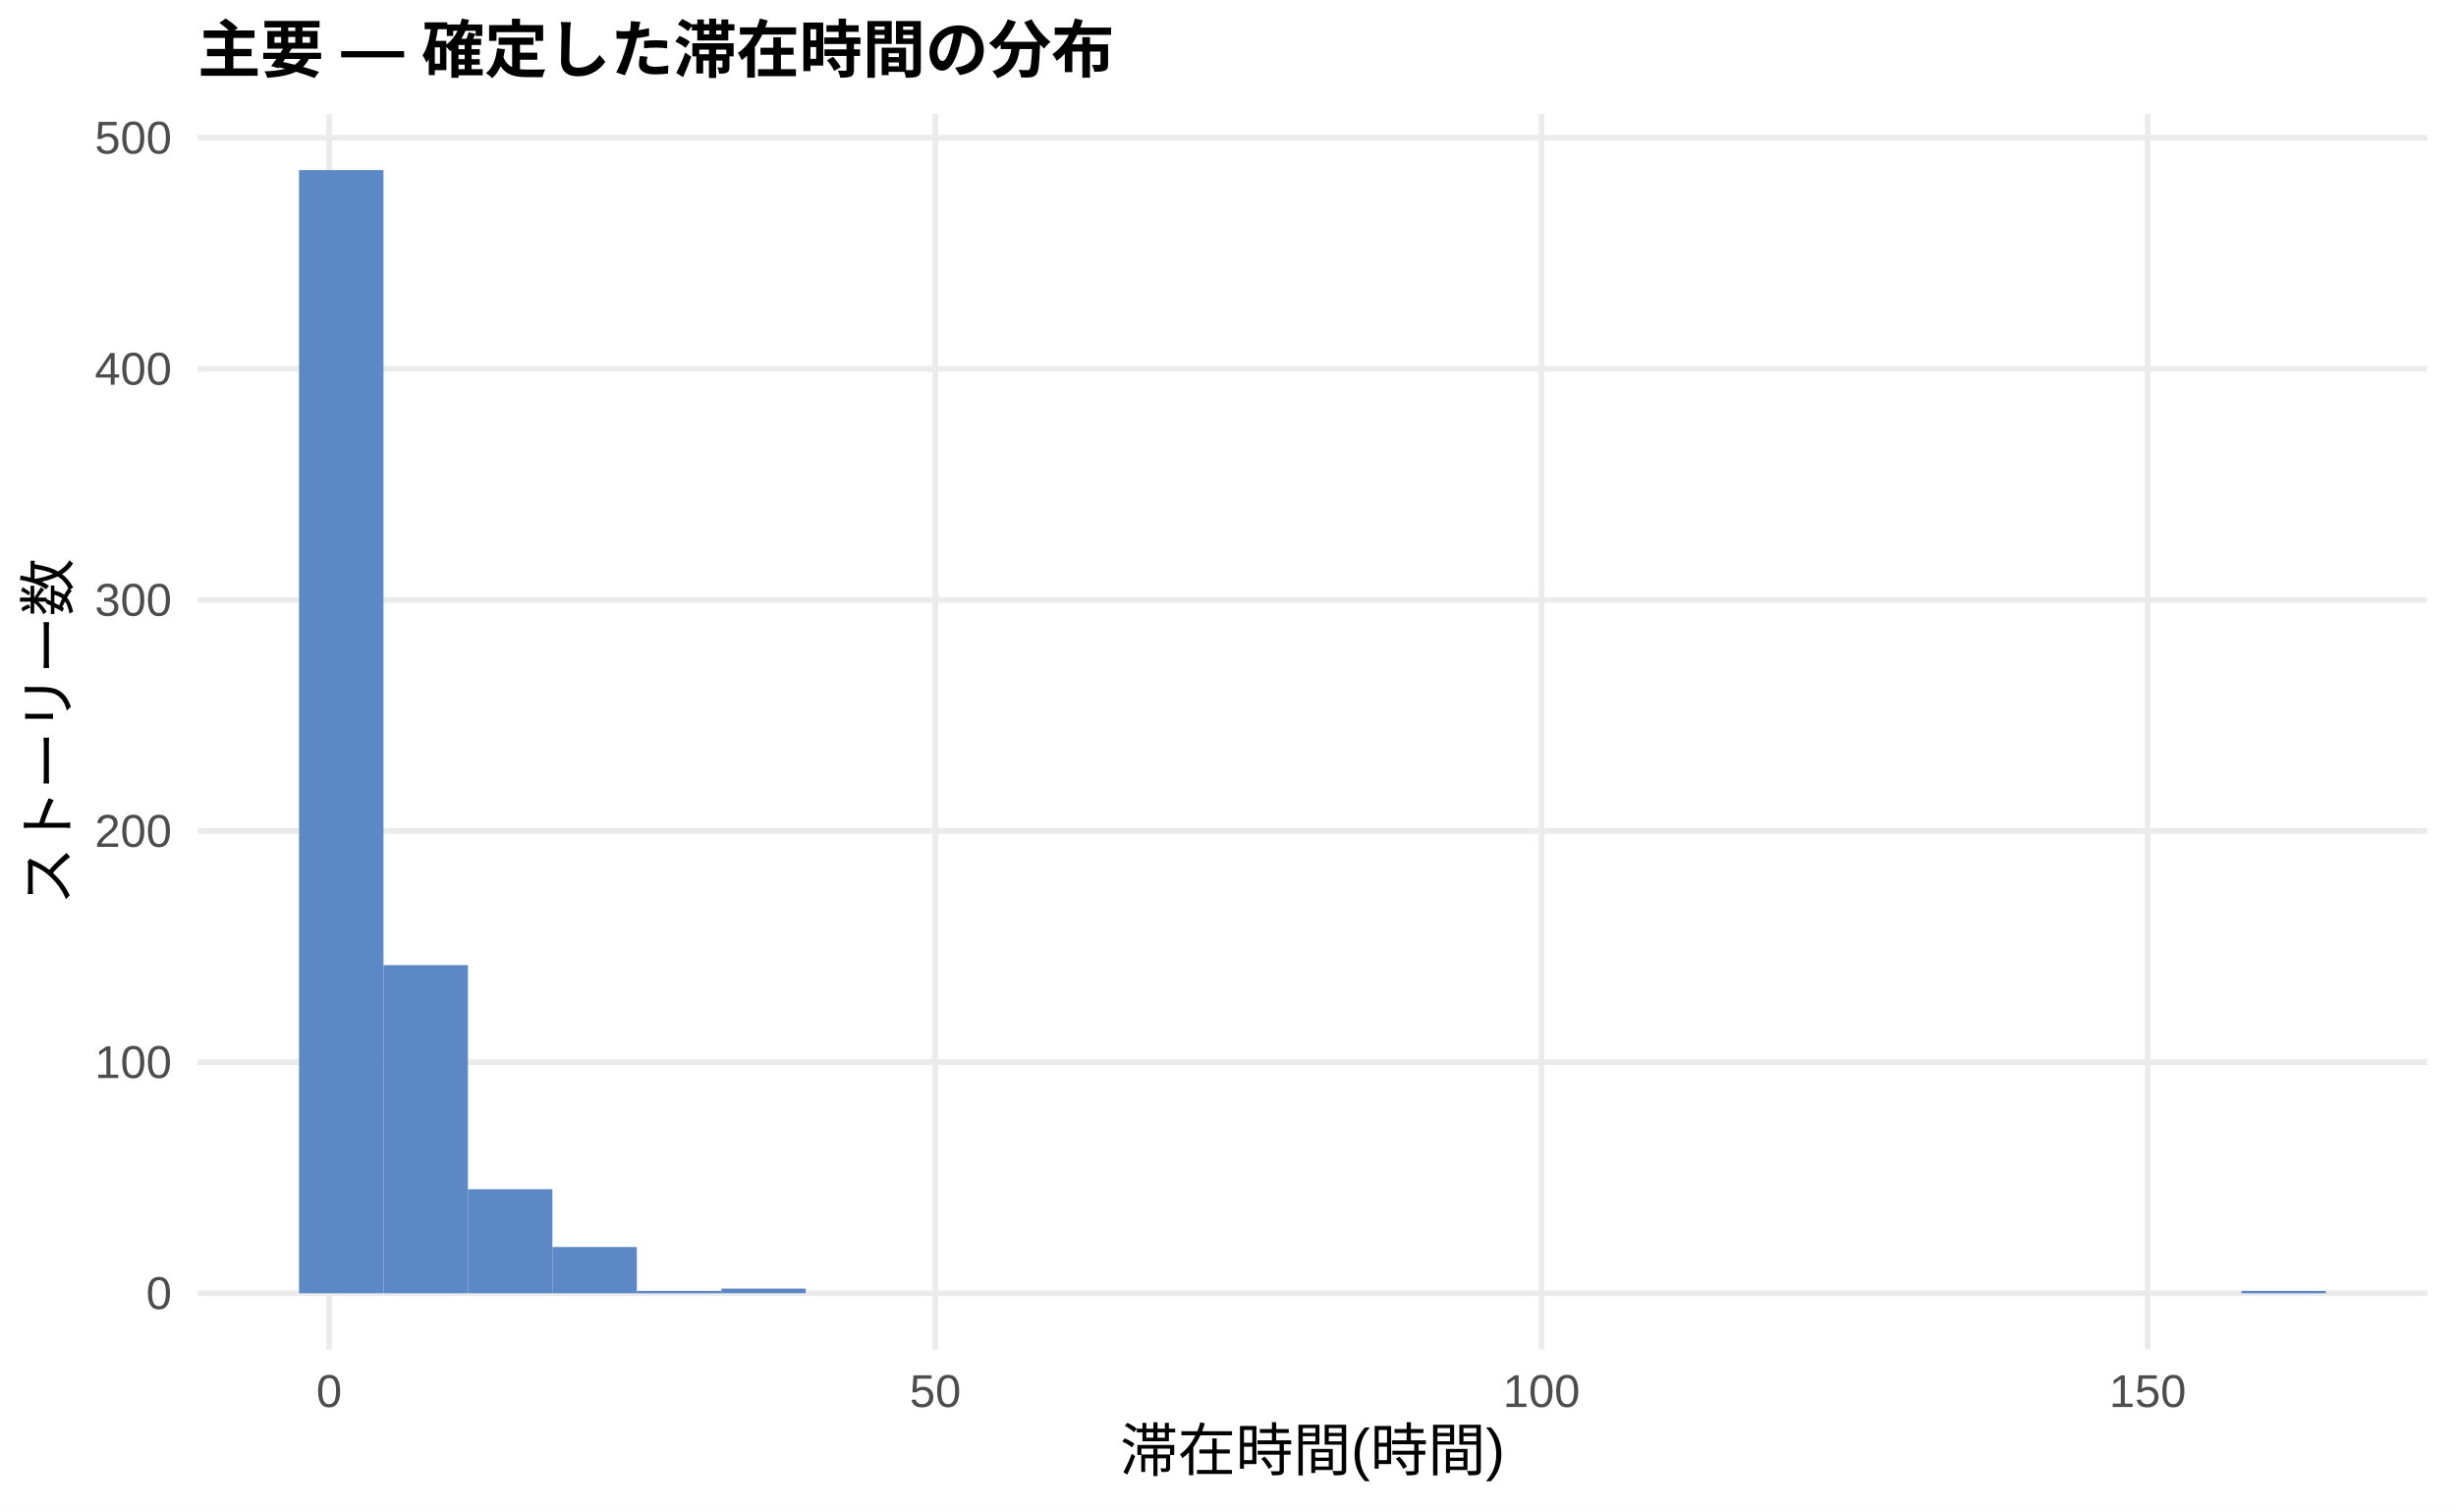
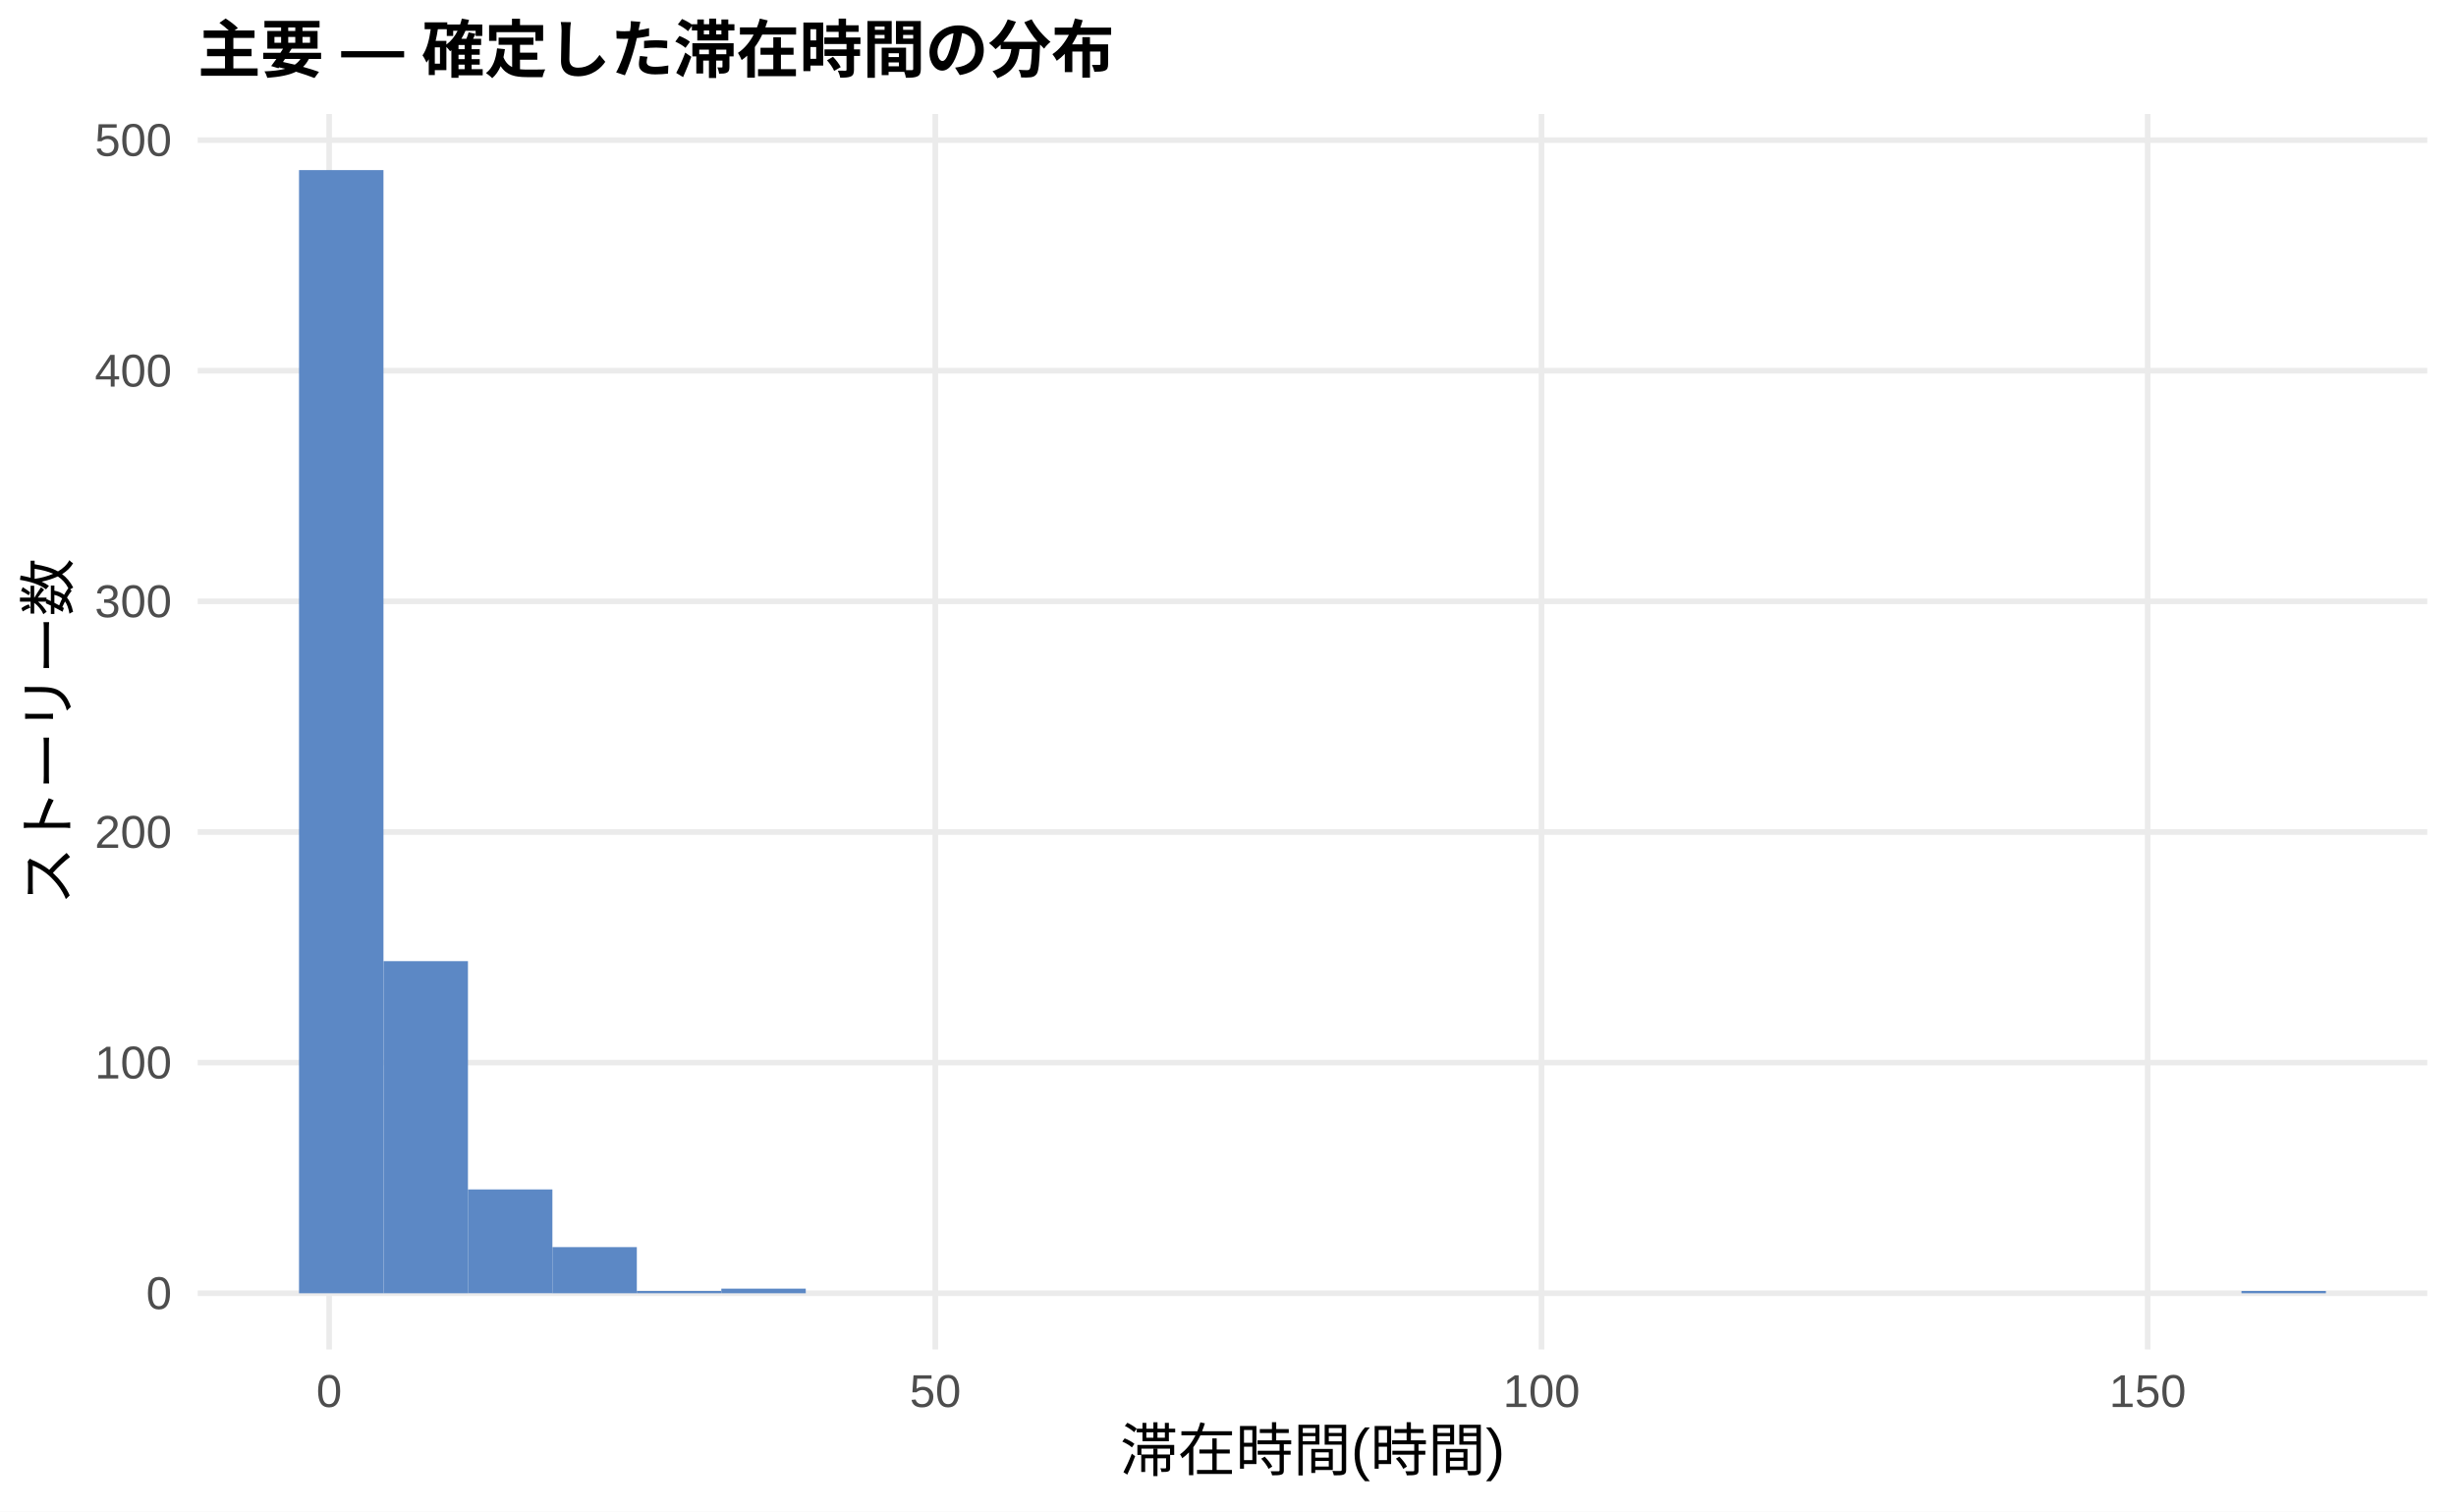
<svg xmlns="http://www.w3.org/2000/svg" width="468.00pt" height="288.00pt" viewBox="0 0 468.00 288.00">
  <g class="svglite">
    <defs>
      <style type="text/css">
    .svglite line, .svglite polyline, .svglite polygon, .svglite path, .svglite rect, .svglite circle {
      fill: none;
      stroke: #000000;
      stroke-linecap: round;
      stroke-linejoin: round;
      stroke-miterlimit: 10.00;
    }
    .svglite text {
      white-space: pre;
    }
    .svglite g.glyphgroup path {
      fill: inherit;
      stroke: none;
    }
  </style>
    </defs>
    <rect width="100%" height="100%" style="stroke: none; fill: #FFFFFF;" />
    <defs>
      <clipPath id="cpMC4wMHw0NjguMDB8MC4wMHwyODguMDA=">
        <rect x="0.00" y="0.00" width="468.00" height="288.00" />
      </clipPath>
    </defs>
    <g clip-path="url(#cpMC4wMHw0NjguMDB8MC4wMHwyODguMDA=)">
      <rect x="0.00" y="0.00" width="468.00" height="288.00" style="stroke-width: 1.07; stroke: none; fill: #FFFFFF;" />
    </g>
    <defs>
      <clipPath id="cpMzcuNjd8NDYyLjUyfDIxLjcxfDI1Ny4xMg==">
        <rect x="37.67" y="21.71" width="424.85" height="235.41" />
      </clipPath>
    </defs>
    <g clip-path="url(#cpMzcuNjd8NDYyLjUyfDIxLjcxfDI1Ny4xMg==)">
      <polyline points="37.67,246.42 462.52,246.42 " style="stroke-width: 1.07; stroke: #EBEBEB; stroke-linecap: butt;" />
-       <polyline points="37.67,202.38 462.52,202.38 " style="stroke-width: 1.07; stroke: #EBEBEB; stroke-linecap: butt;" />
-       <polyline points="37.67,158.35 462.52,158.35 " style="stroke-width: 1.07; stroke: #EBEBEB; stroke-linecap: butt;" />
-       <polyline points="37.67,114.31 462.52,114.31 " style="stroke-width: 1.07; stroke: #EBEBEB; stroke-linecap: butt;" />
-       <polyline points="37.67,70.28 462.52,70.28 " style="stroke-width: 1.07; stroke: #EBEBEB; stroke-linecap: butt;" />
-       <polyline points="37.67,26.24 462.52,26.24 " style="stroke-width: 1.07; stroke: #EBEBEB; stroke-linecap: butt;" />
+       <polyline points="37.67,202.47 462.52,202.47 " style="stroke-width: 1.07; stroke: #EBEBEB; stroke-linecap: butt;" />
+       <polyline points="37.67,158.53 462.52,158.53 " style="stroke-width: 1.07; stroke: #EBEBEB; stroke-linecap: butt;" />
+       <polyline points="37.67,114.58 462.52,114.58 " style="stroke-width: 1.07; stroke: #EBEBEB; stroke-linecap: butt;" />
+       <polyline points="37.67,70.64 462.52,70.64 " style="stroke-width: 1.07; stroke: #EBEBEB; stroke-linecap: butt;" />
+       <polyline points="37.67,26.70 462.52,26.70 " style="stroke-width: 1.07; stroke: #EBEBEB; stroke-linecap: butt;" />
      <polyline points="62.72,257.12 62.72,21.71 " style="stroke-width: 1.07; stroke: #EBEBEB; stroke-linecap: butt;" />
      <polyline points="178.23,257.12 178.23,21.71 " style="stroke-width: 1.07; stroke: #EBEBEB; stroke-linecap: butt;" />
      <polyline points="293.74,257.12 293.74,21.71 " style="stroke-width: 1.07; stroke: #EBEBEB; stroke-linecap: butt;" />
      <polyline points="409.25,257.12 409.25,21.71 " style="stroke-width: 1.07; stroke: #EBEBEB; stroke-linecap: butt;" />
      <rect x="56.98" y="32.41" width="16.09" height="214.01" style="stroke-width: 1.07; stroke: none; stroke-linecap: butt; stroke-linejoin: miter; fill: #5C88C5;" />
-       <rect x="73.08" y="183.89" width="16.09" height="62.53" style="stroke-width: 1.07; stroke: none; stroke-linecap: butt; stroke-linejoin: miter; fill: #5C88C5;" />
-       <rect x="89.17" y="226.60" width="16.09" height="19.82" style="stroke-width: 1.07; stroke: none; stroke-linecap: butt; stroke-linejoin: miter; fill: #5C88C5;" />
-       <rect x="105.26" y="237.61" width="16.09" height="8.81" style="stroke-width: 1.07; stroke: none; stroke-linecap: butt; stroke-linejoin: miter; fill: #5C88C5;" />
+       <rect x="73.08" y="183.14" width="16.09" height="63.28" style="stroke-width: 1.07; stroke: none; stroke-linecap: butt; stroke-linejoin: miter; fill: #5C88C5;" />
+       <rect x="89.17" y="226.64" width="16.09" height="19.77" style="stroke-width: 1.07; stroke: none; stroke-linecap: butt; stroke-linejoin: miter; fill: #5C88C5;" />
+       <rect x="105.26" y="237.63" width="16.09" height="8.79" style="stroke-width: 1.07; stroke: none; stroke-linecap: butt; stroke-linejoin: miter; fill: #5C88C5;" />
      <rect x="121.35" y="245.98" width="16.09" height="0.44" style="stroke-width: 1.07; stroke: none; stroke-linecap: butt; stroke-linejoin: miter; fill: #5C88C5;" />
-       <rect x="137.45" y="245.53" width="16.09" height="0.88" style="stroke-width: 1.07; stroke: none; stroke-linecap: butt; stroke-linejoin: miter; fill: #5C88C5;" />
+       <rect x="137.45" y="245.54" width="16.09" height="0.88" style="stroke-width: 1.07; stroke: none; stroke-linecap: butt; stroke-linejoin: miter; fill: #5C88C5;" />
      <rect x="153.54" y="246.42" width="16.09" height="0.00" style="stroke-width: 1.07; stroke: none; stroke-linecap: butt; stroke-linejoin: miter; fill: #5C88C5;" />
      <rect x="169.63" y="246.42" width="16.09" height="0.00" style="stroke-width: 1.07; stroke: none; stroke-linecap: butt; stroke-linejoin: miter; fill: #5C88C5;" />
      <rect x="185.73" y="246.42" width="16.09" height="0.00" style="stroke-width: 1.07; stroke: none; stroke-linecap: butt; stroke-linejoin: miter; fill: #5C88C5;" />
      <rect x="201.82" y="246.42" width="16.09" height="0.00" style="stroke-width: 1.07; stroke: none; stroke-linecap: butt; stroke-linejoin: miter; fill: #5C88C5;" />
      <rect x="217.91" y="246.42" width="16.09" height="0.00" style="stroke-width: 1.07; stroke: none; stroke-linecap: butt; stroke-linejoin: miter; fill: #5C88C5;" />
      <rect x="234.00" y="246.42" width="16.09" height="0.00" style="stroke-width: 1.07; stroke: none; stroke-linecap: butt; stroke-linejoin: miter; fill: #5C88C5;" />
      <rect x="250.10" y="246.42" width="16.09" height="0.00" style="stroke-width: 1.07; stroke: none; stroke-linecap: butt; stroke-linejoin: miter; fill: #5C88C5;" />
      <rect x="266.19" y="246.42" width="16.09" height="0.00" style="stroke-width: 1.07; stroke: none; stroke-linecap: butt; stroke-linejoin: miter; fill: #5C88C5;" />
      <rect x="282.28" y="246.42" width="16.09" height="0.00" style="stroke-width: 1.07; stroke: none; stroke-linecap: butt; stroke-linejoin: miter; fill: #5C88C5;" />
      <rect x="298.37" y="246.42" width="16.09" height="0.00" style="stroke-width: 1.07; stroke: none; stroke-linecap: butt; stroke-linejoin: miter; fill: #5C88C5;" />
      <rect x="314.47" y="246.42" width="16.09" height="0.00" style="stroke-width: 1.07; stroke: none; stroke-linecap: butt; stroke-linejoin: miter; fill: #5C88C5;" />
      <rect x="330.56" y="246.42" width="16.09" height="0.00" style="stroke-width: 1.07; stroke: none; stroke-linecap: butt; stroke-linejoin: miter; fill: #5C88C5;" />
      <rect x="346.65" y="246.42" width="16.09" height="0.00" style="stroke-width: 1.07; stroke: none; stroke-linecap: butt; stroke-linejoin: miter; fill: #5C88C5;" />
      <rect x="362.75" y="246.42" width="16.09" height="0.00" style="stroke-width: 1.07; stroke: none; stroke-linecap: butt; stroke-linejoin: miter; fill: #5C88C5;" />
      <rect x="378.84" y="246.42" width="16.09" height="0.00" style="stroke-width: 1.07; stroke: none; stroke-linecap: butt; stroke-linejoin: miter; fill: #5C88C5;" />
      <rect x="394.93" y="246.42" width="16.09" height="0.00" style="stroke-width: 1.07; stroke: none; stroke-linecap: butt; stroke-linejoin: miter; fill: #5C88C5;" />
      <rect x="411.02" y="246.42" width="16.09" height="0.00" style="stroke-width: 1.07; stroke: none; stroke-linecap: butt; stroke-linejoin: miter; fill: #5C88C5;" />
      <rect x="427.12" y="245.98" width="16.09" height="0.44" style="stroke-width: 1.07; stroke: none; stroke-linecap: butt; stroke-linejoin: miter; fill: #5C88C5;" />
    </g>
    <g clip-path="url(#cpMC4wMHw0NjguMDB8MC4wMHwyODguMDA=)">
      <text x="32.74" y="249.44" text-anchor="end" style="font-size: 8.80px;fill: #4D4D4D; font-family: &quot;Liberation Sans&quot;;" textLength="4.89px" lengthAdjust="spacingAndGlyphs">0</text>
-       <text x="32.74" y="205.41" text-anchor="end" style="font-size: 8.80px;fill: #4D4D4D; font-family: &quot;Liberation Sans&quot;;" textLength="14.67px" lengthAdjust="spacingAndGlyphs">100</text>
-       <text x="32.74" y="161.37" text-anchor="end" style="font-size: 8.80px;fill: #4D4D4D; font-family: &quot;Liberation Sans&quot;;" textLength="14.67px" lengthAdjust="spacingAndGlyphs">200</text>
-       <text x="32.74" y="117.34" text-anchor="end" style="font-size: 8.80px;fill: #4D4D4D; font-family: &quot;Liberation Sans&quot;;" textLength="14.67px" lengthAdjust="spacingAndGlyphs">300</text>
-       <text x="32.74" y="73.31" text-anchor="end" style="font-size: 8.80px;fill: #4D4D4D; font-family: &quot;Liberation Sans&quot;;" textLength="14.67px" lengthAdjust="spacingAndGlyphs">400</text>
-       <text x="32.74" y="29.27" text-anchor="end" style="font-size: 8.80px;fill: #4D4D4D; font-family: &quot;Liberation Sans&quot;;" textLength="14.67px" lengthAdjust="spacingAndGlyphs">500</text>
+       <text x="32.74" y="205.50" text-anchor="end" style="font-size: 8.80px;fill: #4D4D4D; font-family: &quot;Liberation Sans&quot;;" textLength="14.67px" lengthAdjust="spacingAndGlyphs">100</text>
+       <text x="32.74" y="161.56" text-anchor="end" style="font-size: 8.80px;fill: #4D4D4D; font-family: &quot;Liberation Sans&quot;;" textLength="14.67px" lengthAdjust="spacingAndGlyphs">200</text>
+       <text x="32.74" y="117.61" text-anchor="end" style="font-size: 8.80px;fill: #4D4D4D; font-family: &quot;Liberation Sans&quot;;" textLength="14.67px" lengthAdjust="spacingAndGlyphs">300</text>
+       <text x="32.74" y="73.67" text-anchor="end" style="font-size: 8.80px;fill: #4D4D4D; font-family: &quot;Liberation Sans&quot;;" textLength="14.67px" lengthAdjust="spacingAndGlyphs">400</text>
+       <text x="32.74" y="29.72" text-anchor="end" style="font-size: 8.80px;fill: #4D4D4D; font-family: &quot;Liberation Sans&quot;;" textLength="14.67px" lengthAdjust="spacingAndGlyphs">500</text>
      <text x="62.72" y="268.10" text-anchor="middle" style="font-size: 8.80px;fill: #4D4D4D; font-family: &quot;Liberation Sans&quot;;" textLength="4.89px" lengthAdjust="spacingAndGlyphs">0</text>
      <text x="178.23" y="268.10" text-anchor="middle" style="font-size: 8.80px;fill: #4D4D4D; font-family: &quot;Liberation Sans&quot;;" textLength="9.78px" lengthAdjust="spacingAndGlyphs">50</text>
      <text x="293.74" y="268.10" text-anchor="middle" style="font-size: 8.80px;fill: #4D4D4D; font-family: &quot;Liberation Sans&quot;;" textLength="14.67px" lengthAdjust="spacingAndGlyphs">100</text>
      <text x="409.25" y="268.10" text-anchor="middle" style="font-size: 8.80px;fill: #4D4D4D; font-family: &quot;Liberation Sans&quot;;" textLength="14.67px" lengthAdjust="spacingAndGlyphs">150</text>
      <text x="250.10" y="280.24" text-anchor="middle" style="font-size: 11.00px; font-family: &quot;Liberation Sans&quot;;" textLength="73.31px" lengthAdjust="spacingAndGlyphs">滞在時間(時間)</text>
      <text transform="translate(13.05,139.41) rotate(-90)" text-anchor="middle" style="font-size: 11.00px; font-family: &quot;Liberation Sans&quot;;" textLength="66.00px" lengthAdjust="spacingAndGlyphs">ストーリー数</text>
      <text x="37.67" y="13.74" style="font-size: 12.00px; font-weight: bold; font-family: &quot;Liberation Sans&quot;;" textLength="174.66px" lengthAdjust="spacingAndGlyphs">主要 — 確定した滞在時間の分布</text>
    </g>
  </g>
</svg>
